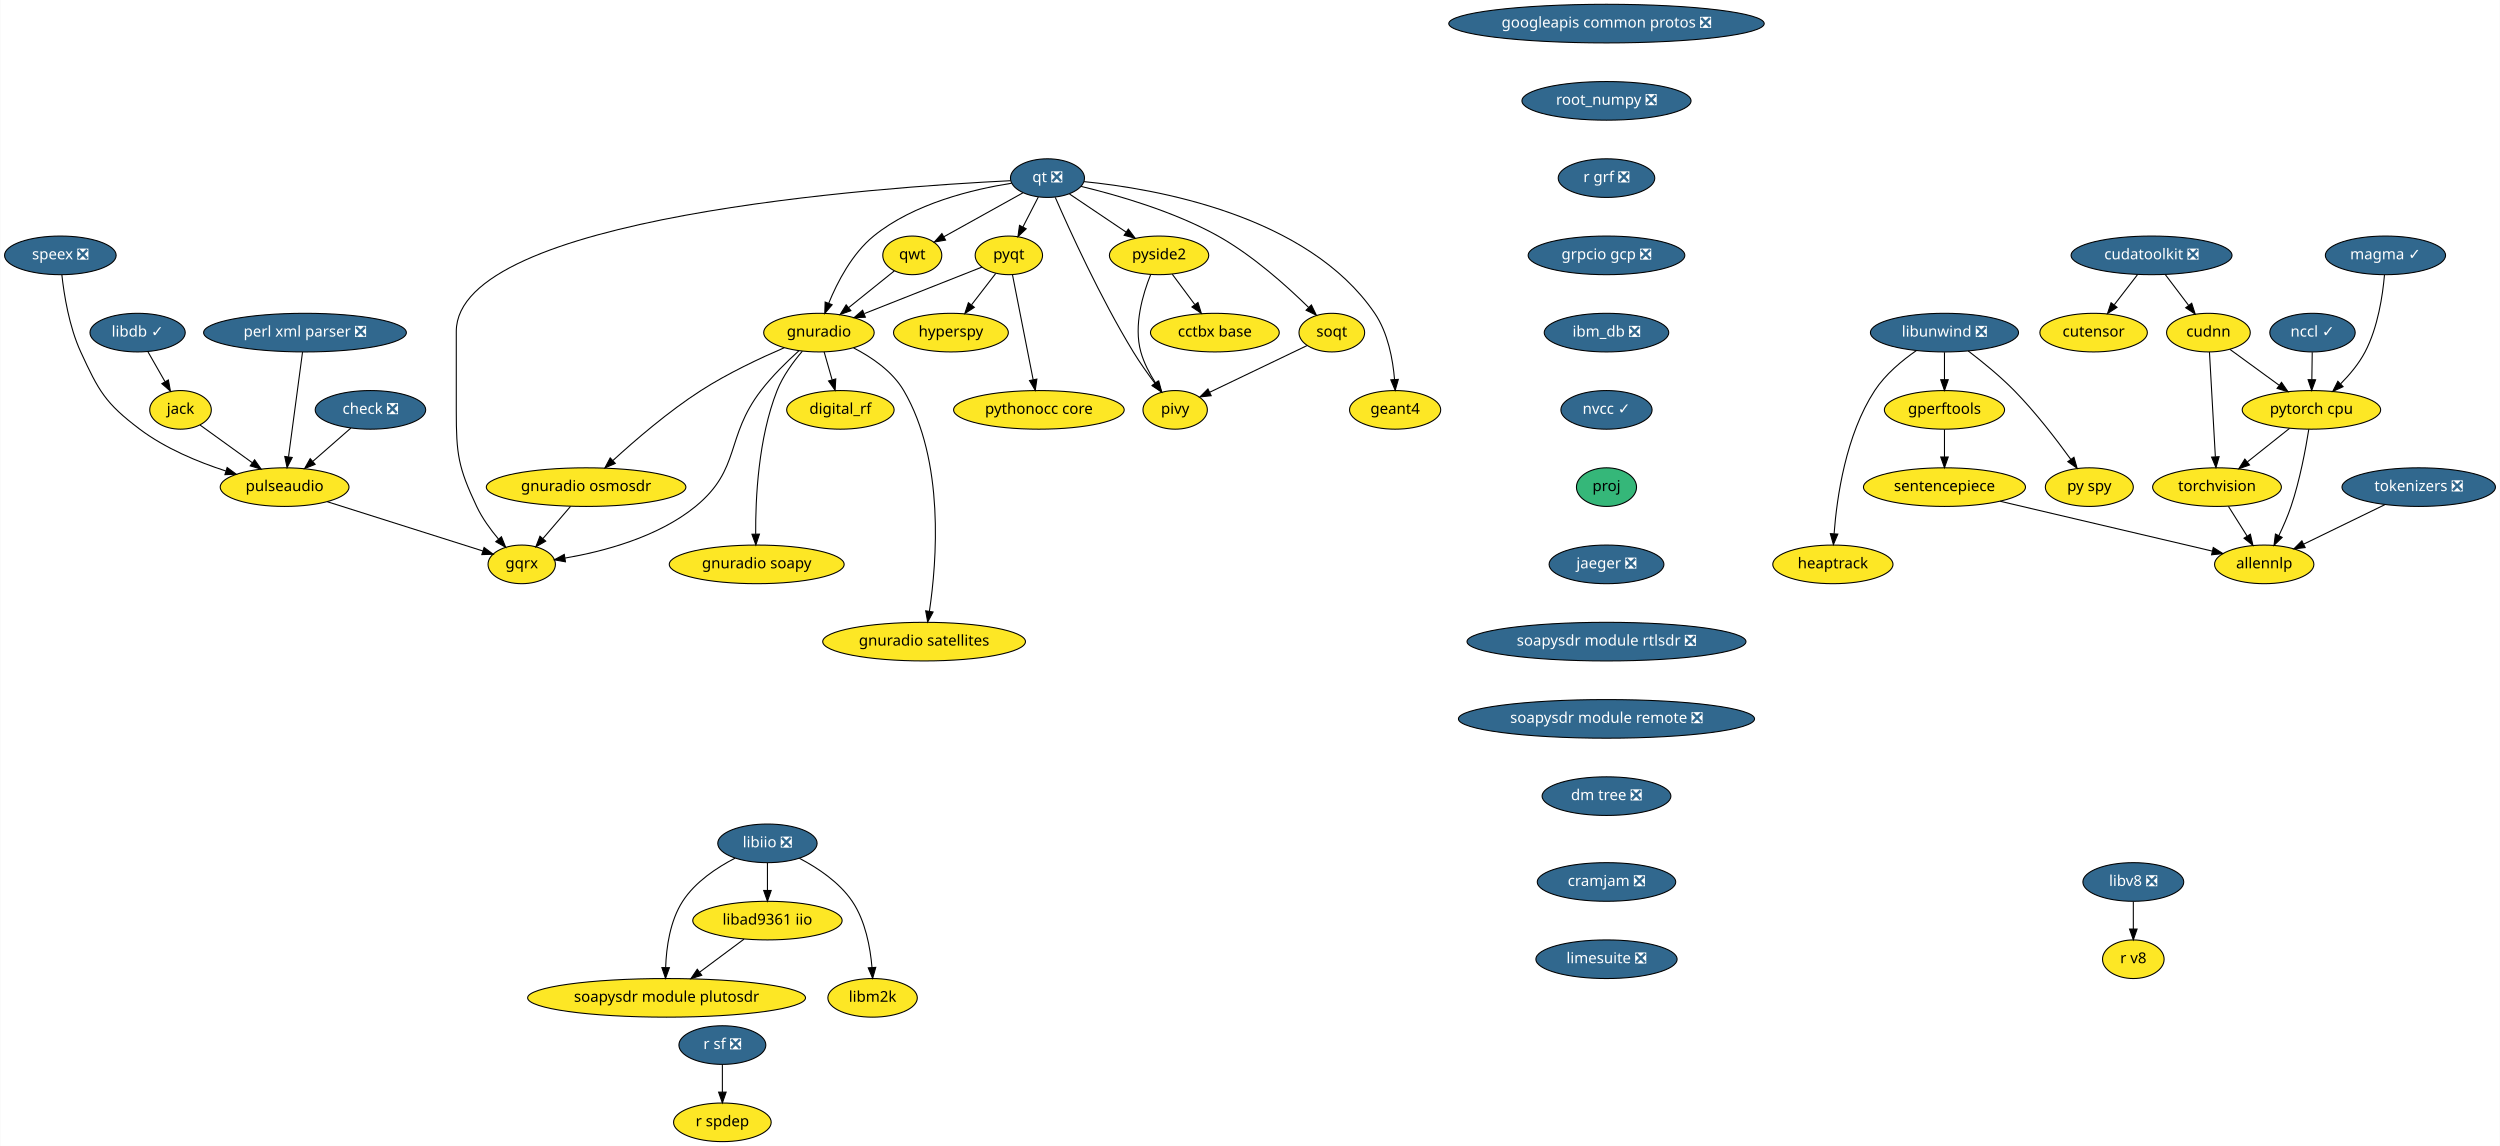
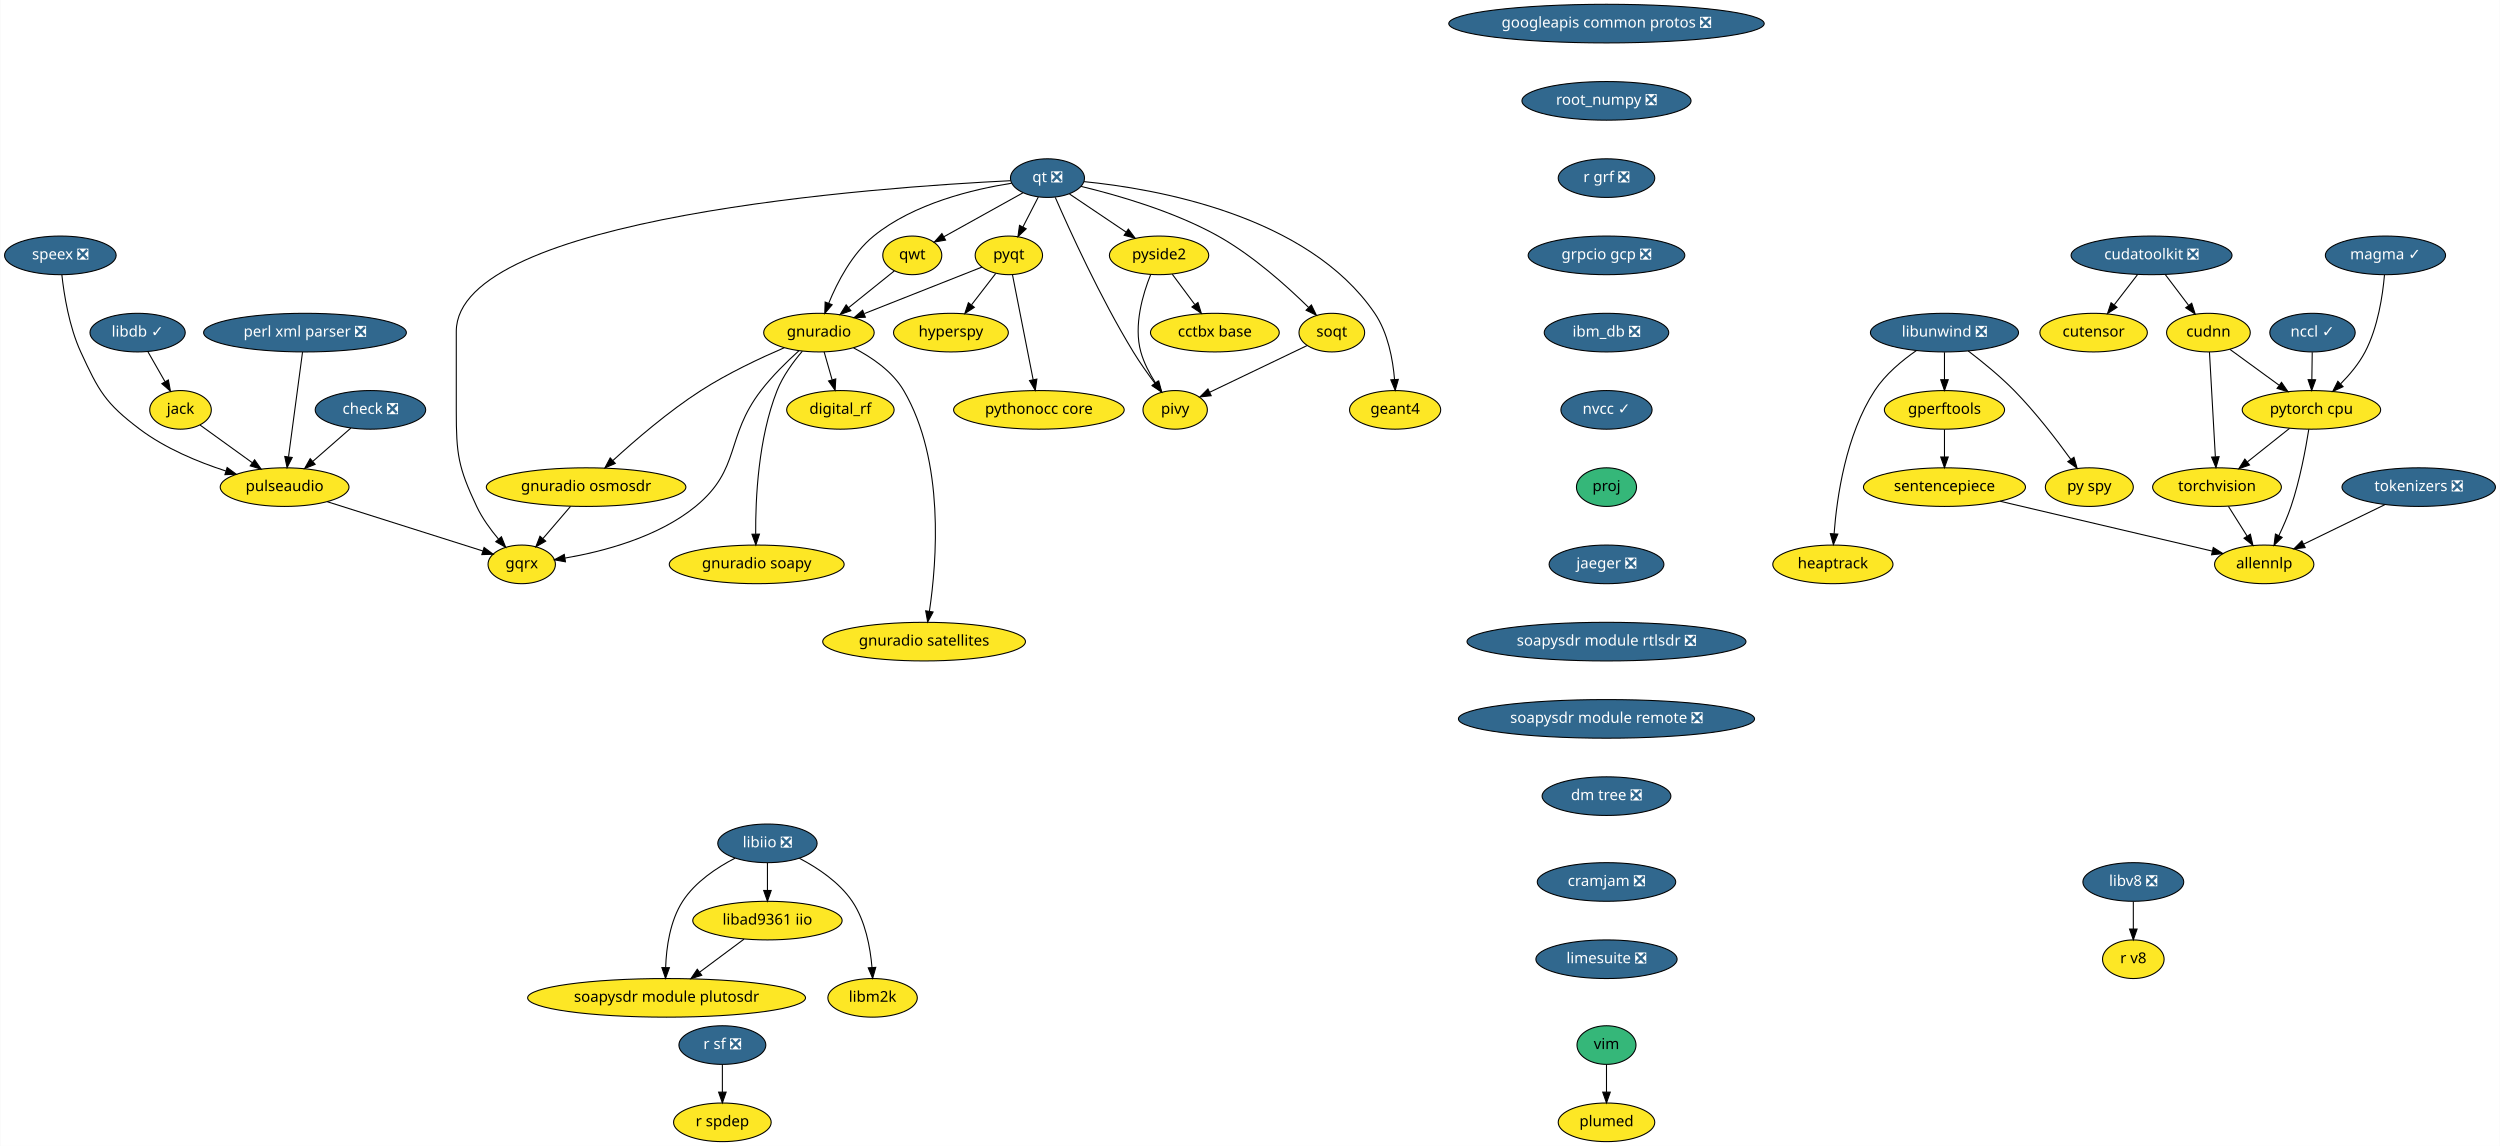
<svg xmlns="http://www.w3.org/2000/svg" xmlns:xlink="http://www.w3.org/1999/xlink" width="2330pt" height="1068pt" viewBox="0.00 0.00 2329.50 1068.00">
  <g id="graph0" class="graph" transform="scale(1 1) rotate(0) translate(4 1064)">
    <polygon fill="white" stroke="transparent" points="-4,4 -4,-1064 2325.5,-1064 2325.5,4 -4,4" />
    <g id="node1" class="node">
      <g id="a_node1">
        <a xlink:href="https://github.com/conda-forge/check-feedstock/pull/19" xlink:title="check ❎">
          <ellipse fill="#31688e" stroke="black" cx="341" cy="-682" rx="51.5" ry="18" />
          <text text-anchor="middle" x="341" y="-678.3" font-family="Times-Roman" font-size="14.00" fill="white">check ❎</text>
        </a>
      </g>
    </g>
    <g id="node2" class="node">
      <g id="a_node2">
        <a xlink:href="https://github.com/conda-forge/pulseaudio-feedstock" xlink:title="pulseaudio">
          <ellipse fill="#fde725" stroke="black" cx="261" cy="-610" rx="60" ry="18" />
          <text text-anchor="middle" x="261" y="-606.3" font-family="Times-Roman" font-size="14.00">pulseaudio</text>
        </a>
      </g>
    </g>
    <g id="edge1" class="edge">
      <path fill="none" stroke="black" d="M322.85,-665.12C312.36,-655.94 298.98,-644.23 287.35,-634.06" />
      <polygon fill="black" stroke="black" points="289.47,-631.26 279.64,-627.31 284.86,-636.53 289.47,-631.26" />
    </g>
    <g id="node3" class="node">
      <g id="a_node3">
        <a xlink:href="https://github.com/conda-forge/gqrx-feedstock" xlink:title="gqrx">
          <ellipse fill="#fde725" stroke="black" cx="482" cy="-538" rx="31.4" ry="18" />
          <text text-anchor="middle" x="482" y="-534.3" font-family="Times-Roman" font-size="14.00">gqrx</text>
        </a>
      </g>
    </g>
    <g id="edge2" class="edge">
      <path fill="none" stroke="black" d="M300.77,-596.4C342.01,-583.34 405.93,-563.09 445.8,-550.47" />
      <polygon fill="black" stroke="black" points="446.92,-553.78 455.39,-547.43 444.8,-547.11 446.92,-553.78" />
    </g>
    <g id="node4" class="node">
      <g id="a_node4">
        <a xlink:href="https://github.com/conda-forge/googleapis-common-protos-feedstock/pull/27" xlink:title="googleapis common protos ❎">
          <ellipse fill="#31688e" stroke="black" cx="1493" cy="-1042" rx="147" ry="18" />
          <text text-anchor="middle" x="1493" y="-1038.3" font-family="Times-Roman" font-size="14.00" fill="white">googleapis common protos ❎</text>
        </a>
      </g>
    </g>
    <g id="node5" class="node">
      <g id="a_node5">
        <a xlink:href="https://github.com/conda-forge/root_numpy-feedstock/pull/21" xlink:title="root_numpy ❎">
          <ellipse fill="#31688e" stroke="black" cx="1493" cy="-970" rx="78.79" ry="18" />
          <text text-anchor="middle" x="1493" y="-966.3" font-family="Times-Roman" font-size="14.00" fill="white">root_numpy ❎</text>
        </a>
      </g>
    </g>
    <g id="node34" class="node">
      <g id="a_node34">
        <a xlink:href="https://github.com/conda-forge/r-grf-feedstock/pull/10" xlink:title="r grf ❎">
          <ellipse fill="#31688e" stroke="black" cx="1493" cy="-898" rx="45" ry="18" />
          <text text-anchor="middle" x="1493" y="-894.3" font-family="Times-Roman" font-size="14.00" fill="white">r grf ❎</text>
        </a>
      </g>
    </g>
    <g id="node6" class="node">
      <g id="a_node6">
        <a xlink:href="https://github.com/conda-forge/hyperspy-feedstock" xlink:title="hyperspy">
          <ellipse fill="#fde725" stroke="black" cx="882" cy="-754" rx="53.5" ry="18" />
          <text text-anchor="middle" x="882" y="-750.3" font-family="Times-Roman" font-size="14.00">hyperspy</text>
        </a>
      </g>
    </g>
    <g id="node7" class="node">
      <g id="a_node7">
        <a xlink:href="https://github.com/conda-forge/jack-feedstock" xlink:title="jack">
          <ellipse fill="#fde725" stroke="black" cx="164" cy="-682" rx="28.7" ry="18" />
          <text text-anchor="middle" x="164" y="-678.3" font-family="Times-Roman" font-size="14.00">jack</text>
        </a>
      </g>
    </g>
    <g id="edge4" class="edge">
      <path fill="none" stroke="black" d="M182.24,-667.83C195.86,-658.01 214.77,-644.36 230.64,-632.91" />
      <polygon fill="black" stroke="black" points="233.04,-635.49 239.1,-626.8 228.94,-629.82 233.04,-635.49" />
    </g>
    <g id="node8" class="node">
      <g id="a_node8">
        <a xlink:href="https://github.com/conda-forge/libdb-feedstock/pull/15" xlink:title="libdb ✓">
          <ellipse fill="#31688e" stroke="black" cx="124" cy="-754" rx="44.39" ry="18" />
          <text text-anchor="middle" x="124" y="-750.3" font-family="Times-Roman" font-size="14.00" fill="white">libdb ✓</text>
        </a>
      </g>
    </g>
    <g id="edge5" class="edge">
      <path fill="none" stroke="black" d="M133.48,-736.41C138.26,-728.04 144.17,-717.71 149.5,-708.37" />
      <polygon fill="black" stroke="black" points="152.67,-709.89 154.59,-699.47 146.59,-706.42 152.67,-709.89" />
    </g>
    <g id="node9" class="node">
      <g id="a_node9">
        <a xlink:href="https://github.com/conda-forge/libunwind-feedstock/pull/14" xlink:title="libunwind ❎">
          <ellipse fill="#31688e" stroke="black" cx="1808" cy="-754" rx="69" ry="18" />
          <text text-anchor="middle" x="1808" y="-750.3" font-family="Times-Roman" font-size="14.00" fill="white">libunwind ❎</text>
        </a>
      </g>
    </g>
    <g id="node10" class="node">
      <g id="a_node10">
        <a xlink:href="https://github.com/conda-forge/gperftools-feedstock" xlink:title="gperftools">
          <ellipse fill="#fde725" stroke="black" cx="1808" cy="-682" rx="56" ry="18" />
          <text text-anchor="middle" x="1808" y="-678.3" font-family="Times-Roman" font-size="14.00">gperftools</text>
        </a>
      </g>
    </g>
    <g id="edge6" class="edge">
      <path fill="none" stroke="black" d="M1808,-735.7C1808,-727.98 1808,-718.71 1808,-710.11" />
      <polygon fill="black" stroke="black" points="1811.5,-710.1 1808,-700.1 1804.5,-710.1 1811.5,-710.1" />
    </g>
    <g id="node11" class="node">
      <g id="a_node11">
        <a xlink:href="https://github.com/conda-forge/py-spy-feedstock" xlink:title="py spy">
          <ellipse fill="#fde725" stroke="black" cx="1943" cy="-610" rx="41" ry="18" />
          <text text-anchor="middle" x="1943" y="-606.3" font-family="Times-Roman" font-size="14.00">py spy</text>
        </a>
      </g>
    </g>
    <g id="edge7" class="edge">
      <path fill="none" stroke="black" d="M1830.1,-736.93C1843.18,-726.96 1859.73,-713.5 1873,-700 1892.74,-679.91 1912.32,-654.42 1925.73,-635.87" />
      <polygon fill="black" stroke="black" points="1928.65,-637.81 1931.61,-627.64 1922.95,-633.74 1928.65,-637.81" />
    </g>
    <g id="node12" class="node">
      <g id="a_node12">
        <a xlink:href="https://github.com/conda-forge/heaptrack-feedstock" xlink:title="heaptrack">
          <ellipse fill="#fde725" stroke="black" cx="1704" cy="-538" rx="56" ry="18" />
          <text text-anchor="middle" x="1704" y="-534.3" font-family="Times-Roman" font-size="14.00">heaptrack</text>
        </a>
      </g>
    </g>
    <g id="edge8" class="edge">
      <path fill="none" stroke="black" d="M1781.86,-737.31C1768.44,-728.02 1752.88,-715.11 1743,-700 1716.03,-658.73 1707.69,-600.52 1705.13,-566.58" />
      <polygon fill="black" stroke="black" points="1708.61,-566.22 1704.48,-556.46 1701.62,-566.67 1708.61,-566.22" />
    </g>
    <g id="node13" class="node">
      <g id="a_node13">
        <a xlink:href="https://github.com/conda-forge/sentencepiece-feedstock" xlink:title="sentencepiece">
          <ellipse fill="#fde725" stroke="black" cx="1808" cy="-610" rx="75.5" ry="18" />
          <text text-anchor="middle" x="1808" y="-606.3" font-family="Times-Roman" font-size="14.00">sentencepiece</text>
        </a>
      </g>
    </g>
    <g id="edge9" class="edge">
      <path fill="none" stroke="black" d="M1808,-663.7C1808,-655.98 1808,-646.71 1808,-638.11" />
      <polygon fill="black" stroke="black" points="1811.5,-638.1 1808,-628.1 1804.5,-638.1 1811.5,-638.1" />
    </g>
    <g id="node33" class="node">
      <g id="a_node33">
        <a xlink:href="https://github.com/conda-forge/allennlp-feedstock" xlink:title="allennlp">
          <ellipse fill="#fde725" stroke="black" cx="2106" cy="-538" rx="46.29" ry="18" />
          <text text-anchor="middle" x="2106" y="-534.3" font-family="Times-Roman" font-size="14.00">allennlp</text>
        </a>
      </g>
    </g>
    <g id="edge34" class="edge">
      <path fill="none" stroke="black" d="M1859.91,-596.81C1915.52,-583.74 2003.1,-563.17 2057.4,-550.42" />
      <polygon fill="black" stroke="black" points="2058.54,-553.74 2067.47,-548.05 2056.94,-546.93 2058.54,-553.74" />
    </g>
    <g id="node14" class="node">
      <g id="a_node14">
        <a xlink:href="https://github.com/conda-forge/perl-xml-parser-feedstock/pull/8" xlink:title="perl xml parser ❎">
          <ellipse fill="#31688e" stroke="black" cx="280" cy="-754" rx="94.48" ry="18" />
          <text text-anchor="middle" x="280" y="-750.3" font-family="Times-Roman" font-size="14.00" fill="white">perl xml parser ❎</text>
        </a>
      </g>
    </g>
    <g id="edge10" class="edge">
      <path fill="none" stroke="black" d="M277.71,-735.87C274.47,-711.67 268.52,-667.21 264.67,-638.39" />
      <polygon fill="black" stroke="black" points="268.1,-637.64 263.3,-628.19 261.16,-638.57 268.1,-637.64" />
    </g>
    <g id="node15" class="node">
      <g id="a_node15">
        <a xlink:href="https://github.com/conda-forge/pyqt-feedstock" xlink:title="pyqt">
          <ellipse fill="#fde725" stroke="black" cx="936" cy="-826" rx="31.4" ry="18" />
          <text text-anchor="middle" x="936" y="-822.3" font-family="Times-Roman" font-size="14.00">pyqt</text>
        </a>
      </g>
    </g>
    <g id="edge11" class="edge">
      <path fill="none" stroke="black" d="M923.75,-809.12C917.1,-800.51 908.74,-789.67 901.25,-779.96" />
      <polygon fill="black" stroke="black" points="903.84,-777.58 894.96,-771.8 898.29,-781.85 903.84,-777.58" />
    </g>
    <g id="node16" class="node">
      <g id="a_node16">
        <a xlink:href="https://github.com/conda-forge/gnuradio-feedstock" xlink:title="gnuradio">
          <ellipse fill="#fde725" stroke="black" cx="759" cy="-754" rx="51.5" ry="18" />
          <text text-anchor="middle" x="759" y="-750.3" font-family="Times-Roman" font-size="14.00">gnuradio</text>
        </a>
      </g>
    </g>
    <g id="edge12" class="edge">
      <path fill="none" stroke="black" d="M911.02,-815.12C882.57,-803.87 835.61,-785.3 801.4,-771.77" />
      <polygon fill="black" stroke="black" points="802.26,-768.35 791.68,-767.92 799.69,-774.86 802.26,-768.35" />
    </g>
    <g id="node17" class="node">
      <g id="a_node17">
        <a xlink:href="https://github.com/conda-forge/pythonocc-core-feedstock" xlink:title="pythonocc core">
          <ellipse fill="#fde725" stroke="black" cx="964" cy="-682" rx="79.5" ry="18" />
          <text text-anchor="middle" x="964" y="-678.3" font-family="Times-Roman" font-size="14.00">pythonocc core</text>
        </a>
      </g>
    </g>
    <g id="edge13" class="edge">
      <path fill="none" stroke="black" d="M939.38,-807.87C944.17,-783.56 952.99,-738.82 958.67,-710.01" />
      <polygon fill="black" stroke="black" points="962.11,-710.68 960.61,-700.19 955.24,-709.32 962.11,-710.68" />
    </g>
    <g id="edge14" class="edge">
      <path fill="none" stroke="black" d="M740.44,-737.2C729.37,-727.21 715.47,-713.65 705,-700 671.44,-656.26 686.64,-626.94 644,-592 608.9,-563.24 557.71,-549.92 522.31,-543.86" />
      <polygon fill="black" stroke="black" points="522.75,-540.38 512.32,-542.27 521.65,-547.3 522.75,-540.38" />
    </g>
    <g id="node18" class="node">
      <g id="a_node18">
        <a xlink:href="https://github.com/conda-forge/digital_rf-feedstock" xlink:title="digital_rf">
          <ellipse fill="#fde725" stroke="black" cx="779" cy="-682" rx="50.09" ry="18" />
          <text text-anchor="middle" x="779" y="-678.3" font-family="Times-Roman" font-size="14.00">digital_rf</text>
        </a>
      </g>
    </g>
    <g id="edge15" class="edge">
      <path fill="none" stroke="black" d="M763.84,-736.05C766.07,-728.26 768.77,-718.82 771.26,-710.08" />
      <polygon fill="black" stroke="black" points="774.68,-710.85 774.06,-700.28 767.95,-708.93 774.68,-710.85" />
    </g>
    <g id="node19" class="node">
      <g id="a_node19">
        <a xlink:href="https://github.com/conda-forge/gnuradio-osmosdr-feedstock" xlink:title="gnuradio osmosdr">
          <ellipse fill="#fde725" stroke="black" cx="542" cy="-610" rx="93" ry="18" />
          <text text-anchor="middle" x="542" y="-606.3" font-family="Times-Roman" font-size="14.00">gnuradio osmosdr</text>
        </a>
      </g>
    </g>
    <g id="edge16" class="edge">
      <path fill="none" stroke="black" d="M726.6,-739.89C704.08,-730.19 673.78,-715.94 649,-700 618.9,-680.65 587.82,-653.91 566.97,-634.8" />
      <polygon fill="black" stroke="black" points="569.21,-632.11 559.5,-627.88 564.46,-637.24 569.21,-632.11" />
    </g>
    <g id="node20" class="node">
      <g id="a_node20">
        <a xlink:href="https://github.com/conda-forge/gnuradio-soapy-feedstock" xlink:title="gnuradio soapy">
          <ellipse fill="#fde725" stroke="black" cx="701" cy="-538" rx="81.49" ry="18" />
          <text text-anchor="middle" x="701" y="-534.3" font-family="Times-Roman" font-size="14.00">gnuradio soapy</text>
        </a>
      </g>
    </g>
    <g id="edge17" class="edge">
      <path fill="none" stroke="black" d="M743.53,-736.7C735.12,-726.85 725.37,-713.6 720,-700 702.45,-655.55 699.83,-599.23 700.04,-566.35" />
      <polygon fill="black" stroke="black" points="703.55,-566.2 700.21,-556.14 696.55,-566.09 703.55,-566.2" />
    </g>
    <g id="node21" class="node">
      <g id="a_node21">
        <a xlink:href="https://github.com/conda-forge/gnuradio-satellites-feedstock" xlink:title="gnuradio satellites">
          <ellipse fill="#fde725" stroke="black" cx="857" cy="-466" rx="94.48" ry="18" />
          <text text-anchor="middle" x="857" y="-462.3" font-family="Times-Roman" font-size="14.00">gnuradio satellites</text>
        </a>
      </g>
    </g>
    <g id="edge18" class="edge">
      <path fill="none" stroke="black" d="M791.28,-739.76C808.17,-731.07 827.47,-717.95 838,-700 876.41,-634.54 868.84,-540.38 861.97,-494.38" />
      <polygon fill="black" stroke="black" points="865.39,-493.61 860.36,-484.29 858.48,-494.72 865.39,-493.61" />
    </g>
-     <g id="edge50" class="edge">
+     <g id="edge51" class="edge">
      <path fill="none" stroke="black" d="M527.48,-592.05C519.78,-583.08 510.21,-571.92 501.84,-562.15" />
      <polygon fill="black" stroke="black" points="504.33,-559.67 495.16,-554.36 499.01,-564.23 504.33,-559.67" />
    </g>
    <g id="node22" class="node">
      <g id="a_node22">
        <a xlink:href="https://github.com/conda-forge/qt-feedstock/pull/184" xlink:title="qt ❎">
          <ellipse fill="#31688e" stroke="black" cx="972" cy="-898" rx="34.5" ry="18" />
          <text text-anchor="middle" x="972" y="-894.3" font-family="Times-Roman" font-size="14.00" fill="white">qt ❎</text>
        </a>
      </g>
    </g>
    <g id="edge26" class="edge">
      <path fill="none" stroke="black" d="M937.53,-895.58C816.91,-889.69 421,-862.18 421,-755 421,-755 421,-755 421,-681 421,-640.55 422.76,-628.59 440,-592 445.13,-581.1 452.9,-570.43 460.36,-561.55" />
      <polygon fill="black" stroke="black" points="463.07,-563.76 467.04,-553.94 457.81,-559.14 463.07,-563.76" />
    </g>
    <g id="edge19" class="edge">
      <path fill="none" stroke="black" d="M963.47,-880.41C959.16,-872.04 953.85,-861.71 949.05,-852.37" />
      <polygon fill="black" stroke="black" points="952.16,-850.76 944.47,-843.47 945.93,-853.96 952.16,-850.76" />
    </g>
    <g id="edge20" class="edge">
      <path fill="none" stroke="black" d="M938.53,-893.21C903.19,-887.69 847.52,-874.55 810,-844 789.92,-827.65 776.19,-801.15 768.08,-781.32" />
      <polygon fill="black" stroke="black" points="771.32,-779.98 764.45,-771.91 764.79,-782.5 771.32,-779.98" />
    </g>
    <g id="node23" class="node">
      <g id="a_node23">
        <a xlink:href="https://github.com/conda-forge/qwt-feedstock" xlink:title="qwt">
          <ellipse fill="#fde725" stroke="black" cx="846" cy="-826" rx="27.5" ry="18" />
          <text text-anchor="middle" x="846" y="-822.3" font-family="Times-Roman" font-size="14.00">qwt</text>
        </a>
      </g>
    </g>
    <g id="edge21" class="edge">
      <path fill="none" stroke="black" d="M949.18,-884.32C928.49,-872.83 897.87,-855.82 875.36,-843.31" />
      <polygon fill="black" stroke="black" points="877,-840.22 866.56,-838.42 873.6,-846.34 877,-840.22" />
    </g>
    <g id="node24" class="node">
      <g id="a_node24">
        <a xlink:href="https://github.com/conda-forge/pivy-feedstock" xlink:title="pivy">
          <ellipse fill="#fde725" stroke="black" cx="1091" cy="-682" rx="30" ry="18" />
          <text text-anchor="middle" x="1091" y="-678.3" font-family="Times-Roman" font-size="14.00">pivy</text>
        </a>
      </g>
    </g>
    <g id="edge22" class="edge">
      <path fill="none" stroke="black" d="M979.26,-880.04C992.31,-850.11 1021.28,-786.36 1052,-736 1058.04,-726.1 1065.43,-715.71 1072.14,-706.78" />
      <polygon fill="black" stroke="black" points="1075,-708.8 1078.3,-698.73 1069.44,-704.55 1075,-708.8" />
    </g>
    <g id="node25" class="node">
      <g id="a_node25">
        <a xlink:href="https://github.com/conda-forge/pyside2-feedstock" xlink:title="pyside2">
          <ellipse fill="#fde725" stroke="black" cx="1076" cy="-826" rx="46.29" ry="18" />
          <text text-anchor="middle" x="1076" y="-822.3" font-family="Times-Roman" font-size="14.00">pyside2</text>
        </a>
      </g>
    </g>
    <g id="edge23" class="edge">
      <path fill="none" stroke="black" d="M992.55,-883.17C1007.57,-873.06 1028.2,-859.17 1045.19,-847.74" />
      <polygon fill="black" stroke="black" points="1047.35,-850.5 1053.7,-842.01 1043.45,-844.69 1047.35,-850.5" />
    </g>
    <g id="node26" class="node">
      <g id="a_node26">
        <a xlink:href="https://github.com/conda-forge/soqt-feedstock" xlink:title="soqt">
          <ellipse fill="#fde725" stroke="black" cx="1237" cy="-754" rx="30.59" ry="18" />
          <text text-anchor="middle" x="1237" y="-750.3" font-family="Times-Roman" font-size="14.00">soqt</text>
        </a>
      </g>
    </g>
    <g id="edge24" class="edge">
      <path fill="none" stroke="black" d="M1003.32,-890.27C1036.47,-882.31 1089.61,-867.16 1131,-844 1163.35,-825.9 1195.21,-797.29 1215.42,-777.41" />
      <polygon fill="black" stroke="black" points="1217.97,-779.81 1222.57,-770.26 1213.03,-774.86 1217.97,-779.81" />
    </g>
    <g id="node27" class="node">
      <g id="a_node27">
        <a xlink:href="https://github.com/conda-forge/geant4-feedstock" xlink:title="geant4">
          <ellipse fill="#fde725" stroke="black" cx="1296" cy="-682" rx="42.49" ry="18" />
          <text text-anchor="middle" x="1296" y="-678.3" font-family="Times-Roman" font-size="14.00">geant4</text>
        </a>
      </g>
    </g>
    <g id="edge25" class="edge">
      <path fill="none" stroke="black" d="M1006.03,-894.72C1071.63,-888.27 1214.63,-863.84 1277,-772 1289.37,-753.78 1293.91,-729.01 1295.47,-710.23" />
      <polygon fill="black" stroke="black" points="1298.96,-710.41 1296.07,-700.22 1291.97,-709.99 1298.96,-710.41" />
    </g>
    <g id="edge27" class="edge">
      <path fill="none" stroke="black" d="M829.23,-811.5C817.17,-801.81 800.65,-788.51 786.66,-777.26" />
      <polygon fill="black" stroke="black" points="788.75,-774.45 778.77,-770.91 784.37,-779.9 788.75,-774.45" />
    </g>
    <g id="edge28" class="edge">
      <path fill="none" stroke="black" d="M1068.18,-808.08C1060.89,-790.03 1052.12,-760.7 1059,-736 1061.82,-725.86 1067.17,-715.71 1072.7,-707.06" />
      <polygon fill="black" stroke="black" points="1075.7,-708.88 1078.43,-698.64 1069.91,-704.94 1075.7,-708.88" />
    </g>
    <g id="node28" class="node">
      <g id="a_node28">
        <a xlink:href="https://github.com/conda-forge/cctbx-base-feedstock" xlink:title="cctbx base">
          <ellipse fill="#fde725" stroke="black" cx="1128" cy="-754" rx="60" ry="18" />
          <text text-anchor="middle" x="1128" y="-750.3" font-family="Times-Roman" font-size="14.00">cctbx base</text>
        </a>
      </g>
    </g>
    <g id="edge29" class="edge">
      <path fill="none" stroke="black" d="M1088.32,-808.41C1094.58,-799.99 1102.31,-789.58 1109.28,-780.2" />
      <polygon fill="black" stroke="black" points="1112.25,-782.07 1115.4,-771.96 1106.63,-777.9 1112.25,-782.07" />
    </g>
    <g id="edge30" class="edge">
      <path fill="none" stroke="black" d="M1213.87,-741.91C1189.41,-730.18 1150.65,-711.6 1123.22,-698.45" />
      <polygon fill="black" stroke="black" points="1124.56,-695.21 1114.03,-694.04 1121.53,-701.52 1124.56,-695.21" />
    </g>
    <g id="node29" class="node">
      <g id="a_node29">
        <a xlink:href="https://github.com/conda-forge/r-sf-feedstock/pull/49" xlink:title="r sf ❎">
          <ellipse fill="#31688e" stroke="black" cx="669" cy="-90" rx="40.5" ry="18" />
          <text text-anchor="middle" x="669" y="-86.3" font-family="Times-Roman" font-size="14.00" fill="white">r sf ❎</text>
        </a>
      </g>
    </g>
    <g id="node30" class="node">
      <g id="a_node30">
        <a xlink:href="https://github.com/conda-forge/r-spdep-feedstock" xlink:title="r spdep">
          <ellipse fill="#fde725" stroke="black" cx="669" cy="-18" rx="45.5" ry="18" />
          <text text-anchor="middle" x="669" y="-14.3" font-family="Times-Roman" font-size="14.00">r spdep</text>
        </a>
      </g>
    </g>
    <g id="edge31" class="edge">
      <path fill="none" stroke="black" d="M669,-71.7C669,-63.98 669,-54.71 669,-46.11" />
      <polygon fill="black" stroke="black" points="672.5,-46.1 669,-36.1 665.5,-46.1 672.5,-46.1" />
    </g>
    <g id="node31" class="node">
      <g id="a_node31">
        <a xlink:href="https://github.com/conda-forge/speex-feedstock/pull/7" xlink:title="speex ❎">
          <ellipse fill="#31688e" stroke="black" cx="52" cy="-826" rx="52" ry="18" />
          <text text-anchor="middle" x="52" y="-822.3" font-family="Times-Roman" font-size="14.00" fill="white">speex ❎</text>
        </a>
      </g>
    </g>
    <g id="edge32" class="edge">
      <path fill="none" stroke="black" d="M53.4,-807.9C55.42,-789.44 60.17,-759.54 71,-736 87.84,-699.42 93.85,-688.25 126,-664 149.71,-646.12 180.22,-633.46 206.24,-625.02" />
      <polygon fill="black" stroke="black" points="207.46,-628.3 215.97,-621.98 205.38,-621.62 207.46,-628.3" />
    </g>
    <g id="node32" class="node">
      <g id="a_node32">
        <a xlink:href="https://github.com/conda-forge/torchvision-feedstock" xlink:title="torchvision">
          <ellipse fill="#fde725" stroke="black" cx="2062" cy="-610" rx="60" ry="18" />
          <text text-anchor="middle" x="2062" y="-606.3" font-family="Times-Roman" font-size="14.00">torchvision</text>
        </a>
      </g>
    </g>
    <g id="edge33" class="edge">
      <path fill="none" stroke="black" d="M2072.65,-592.05C2077.84,-583.8 2084.19,-573.7 2089.95,-564.54" />
      <polygon fill="black" stroke="black" points="2093.09,-566.12 2095.45,-555.79 2087.16,-562.39 2093.09,-566.12" />
    </g>
    <g id="node36" class="node">
      <g id="a_node36">
        <a xlink:href="https://github.com/conda-forge/grpcio-gcp-feedstock/pull/9" xlink:title="grpcio gcp ❎">
          <ellipse fill="#31688e" stroke="black" cx="1493" cy="-826" rx="73" ry="18" />
          <text text-anchor="middle" x="1493" y="-822.3" font-family="Times-Roman" font-size="14.00" fill="white">grpcio gcp ❎</text>
        </a>
      </g>
    </g>
    <g id="node35" class="node">
      <g id="a_node35">
        <a xlink:href="https://github.com/conda-forge/pytorch-cpu-feedstock" xlink:title="pytorch cpu">
          <ellipse fill="#fde725" stroke="black" cx="2150" cy="-682" rx="64.5" ry="18" />
          <text text-anchor="middle" x="2150" y="-678.3" font-family="Times-Roman" font-size="14.00">pytorch cpu</text>
        </a>
      </g>
    </g>
    <g id="edge36" class="edge">
      <path fill="none" stroke="black" d="M2129.59,-664.76C2117.93,-655.49 2103.13,-643.71 2090.35,-633.55" />
      <polygon fill="black" stroke="black" points="2092.3,-630.63 2082.3,-627.15 2087.95,-636.11 2092.3,-630.63" />
    </g>
    <g id="edge37" class="edge">
      <path fill="none" stroke="black" d="M2147.56,-663.96C2144.69,-645.81 2139.24,-616.4 2131,-592 2127.93,-582.9 2123.72,-573.29 2119.63,-564.8" />
      <polygon fill="black" stroke="black" points="2122.72,-563.16 2115.13,-555.77 2116.46,-566.28 2122.72,-563.16" />
    </g>
-     <g id="node37" class="node">
-       <g id="a_node37">
+     <g id="node39" class="node">
+       <g id="a_node39">
        <a xlink:href="https://github.com/conda-forge/ibm_db-feedstock/pull/27" xlink:title="ibm_db ❎">
          <ellipse fill="#31688e" stroke="black" cx="1493" cy="-754" rx="58" ry="18" />
          <text text-anchor="middle" x="1493" y="-750.3" font-family="Times-Roman" font-size="14.00" fill="white">ibm_db ❎</text>
        </a>
      </g>
    </g>
+     <g id="node37" class="node">
+       <g id="a_node37">
+         <a xlink:href="https://github.com/conda-forge/vim-feedstock" xlink:title="vim">
+           <ellipse fill="#35b779" stroke="black" cx="1493" cy="-90" rx="27.5" ry="18" />
+           <text text-anchor="middle" x="1493" y="-86.3" font-family="Times-Roman" font-size="14.00">vim</text>
+         </a>
+       </g>
+     </g>
    <g id="node38" class="node">
      <g id="a_node38">
+         <a xlink:href="https://github.com/conda-forge/plumed-feedstock" xlink:title="plumed">
+           <ellipse fill="#fde725" stroke="black" cx="1493" cy="-18" rx="45" ry="18" />
+           <text text-anchor="middle" x="1493" y="-14.3" font-family="Times-Roman" font-size="14.00">plumed</text>
+         </a>
+       </g>
+     </g>
+     <g id="edge39" class="edge">
+       <path fill="none" stroke="black" d="M1493,-71.7C1493,-63.98 1493,-54.71 1493,-46.11" />
+       <polygon fill="black" stroke="black" points="1496.5,-46.1 1493,-36.1 1489.5,-46.1 1496.5,-46.1" />
+     </g>
+     <g id="node40" class="node">
+       <g id="a_node40">
        <a xlink:href="https://github.com/conda-forge/nvcc-feedstock/pull/62" xlink:title="nvcc ✓">
          <ellipse fill="#31688e" stroke="black" cx="1493" cy="-682" rx="42.49" ry="18" />
          <text text-anchor="middle" x="1493" y="-678.3" font-family="Times-Roman" font-size="14.00" fill="white">nvcc ✓</text>
        </a>
      </g>
    </g>
-     <g id="node44" class="node">
-       <g id="a_node44">
+     <g id="node46" class="node">
+       <g id="a_node46">
        <a xlink:href="https://github.com/conda-forge/proj-feedstock" xlink:title="proj">
          <ellipse fill="#35b779" stroke="black" cx="1493" cy="-610" rx="28" ry="18" />
          <text text-anchor="middle" x="1493" y="-606.3" font-family="Times-Roman" font-size="14.00">proj</text>
        </a>
      </g>
    </g>
-     <g id="node39" class="node">
-       <g id="a_node39">
+     <g id="node41" class="node">
+       <g id="a_node41">
        <a xlink:href="https://github.com/conda-forge/cudatoolkit-feedstock/pull/4" xlink:title="cudatoolkit ❎">
          <ellipse fill="#31688e" stroke="black" cx="2001" cy="-826" rx="74.99" ry="18" />
          <text text-anchor="middle" x="2001" y="-822.3" font-family="Times-Roman" font-size="14.00" fill="white">cudatoolkit ❎</text>
        </a>
      </g>
    </g>
-     <g id="node40" class="node">
-       <g id="a_node40">
+     <g id="node42" class="node">
+       <g id="a_node42">
        <a xlink:href="https://github.com/conda-forge/cudnn-feedstock" xlink:title="cudnn">
          <ellipse fill="#fde725" stroke="black" cx="2054" cy="-754" rx="39" ry="18" />
          <text text-anchor="middle" x="2054" y="-750.3" font-family="Times-Roman" font-size="14.00">cudnn</text>
        </a>
      </g>
    </g>
-     <g id="edge41" class="edge">
+     <g id="edge42" class="edge">
      <path fill="none" stroke="black" d="M2013.83,-808.05C2020.3,-799.5 2028.28,-788.97 2035.41,-779.56" />
      <polygon fill="black" stroke="black" points="2038.41,-781.39 2041.65,-771.31 2032.83,-777.17 2038.41,-781.39" />
    </g>
-     <g id="node41" class="node">
-       <g id="a_node41">
+     <g id="node43" class="node">
+       <g id="a_node43">
        <a xlink:href="https://github.com/conda-forge/cutensor-feedstock" xlink:title="cutensor">
          <ellipse fill="#fde725" stroke="black" cx="1947" cy="-754" rx="50.09" ry="18" />
          <text text-anchor="middle" x="1947" y="-750.3" font-family="Times-Roman" font-size="14.00">cutensor</text>
        </a>
      </g>
    </g>
-     <g id="edge42" class="edge">
+     <g id="edge43" class="edge">
      <path fill="none" stroke="black" d="M1987.93,-808.05C1981.43,-799.63 1973.44,-789.28 1966.26,-779.97" />
      <polygon fill="black" stroke="black" points="1968.83,-777.57 1959.95,-771.79 1963.29,-781.84 1968.83,-777.57" />
    </g>
-     <g id="edge43" class="edge">
+     <g id="edge44" class="edge">
      <path fill="none" stroke="black" d="M2054.96,-735.87C2056.33,-711.67 2058.83,-667.21 2060.46,-638.39" />
      <polygon fill="black" stroke="black" points="2063.96,-638.37 2061.03,-628.19 2056.97,-637.98 2063.96,-638.37" />
    </g>
-     <g id="edge44" class="edge">
+     <g id="edge45" class="edge">
      <path fill="none" stroke="black" d="M2073.89,-738.5C2087.11,-728.85 2104.73,-716.01 2119.68,-705.11" />
      <polygon fill="black" stroke="black" points="2122.11,-707.67 2128.13,-698.95 2117.98,-702.01 2122.11,-707.67" />
    </g>
-     <g id="node42" class="node">
-       <g id="a_node42">
+     <g id="node44" class="node">
+       <g id="a_node44">
        <a xlink:href="https://github.com/conda-forge/libv8-feedstock/pull/66" xlink:title="libv8 ❎">
          <ellipse fill="#31688e" stroke="black" cx="1984" cy="-242" rx="47" ry="18" />
          <text text-anchor="middle" x="1984" y="-238.3" font-family="Times-Roman" font-size="14.00" fill="white">libv8 ❎</text>
        </a>
      </g>
    </g>
-     <g id="node43" class="node">
-       <g id="a_node43">
+     <g id="node45" class="node">
+       <g id="a_node45">
        <a xlink:href="https://github.com/conda-forge/r-v8-feedstock" xlink:title="r v8">
          <ellipse fill="#fde725" stroke="black" cx="1984" cy="-170" rx="28.7" ry="18" />
          <text text-anchor="middle" x="1984" y="-166.3" font-family="Times-Roman" font-size="14.00">r v8</text>
        </a>
      </g>
    </g>
-     <g id="edge45" class="edge">
+     <g id="edge46" class="edge">
      <path fill="none" stroke="black" d="M1984,-223.7C1984,-215.98 1984,-206.71 1984,-198.11" />
      <polygon fill="black" stroke="black" points="1987.5,-198.1 1984,-188.1 1980.5,-198.1 1987.5,-198.1" />
    </g>
-     <g id="node45" class="node">
-       <g id="a_node45">
+     <g id="node47" class="node">
+       <g id="a_node47">
        <a xlink:href="https://github.com/conda-forge/jaeger-feedstock/pull/12" xlink:title="jaeger ❎">
          <ellipse fill="#31688e" stroke="black" cx="1493" cy="-538" rx="53.5" ry="18" />
          <text text-anchor="middle" x="1493" y="-534.3" font-family="Times-Roman" font-size="14.00" fill="white">jaeger ❎</text>
        </a>
      </g>
    </g>
-     <g id="node47" class="node">
-       <g id="a_node47">
+     <g id="node49" class="node">
+       <g id="a_node49">
        <a xlink:href="https://github.com/conda-forge/soapysdr-module-rtlsdr-feedstock/pull/3" xlink:title="soapysdr module rtlsdr ❎">
          <ellipse fill="#31688e" stroke="black" cx="1493" cy="-466" rx="130" ry="18" />
          <text text-anchor="middle" x="1493" y="-462.3" font-family="Times-Roman" font-size="14.00" fill="white">soapysdr module rtlsdr ❎</text>
        </a>
      </g>
    </g>
-     <g id="node46" class="node">
-       <g id="a_node46">
+     <g id="node48" class="node">
+       <g id="a_node48">
        <a xlink:href="https://github.com/conda-forge/nccl-feedstock/pull/35" xlink:title="nccl ✓">
          <ellipse fill="#31688e" stroke="black" cx="2151" cy="-754" rx="39.79" ry="18" />
          <text text-anchor="middle" x="2151" y="-750.3" font-family="Times-Roman" font-size="14.00" fill="white">nccl ✓</text>
        </a>
      </g>
    </g>
-     <g id="edge48" class="edge">
+     <g id="edge49" class="edge">
      <path fill="none" stroke="black" d="M2150.75,-735.7C2150.64,-727.98 2150.51,-718.71 2150.39,-710.11" />
      <polygon fill="black" stroke="black" points="2153.89,-710.05 2150.24,-700.1 2146.89,-710.15 2153.89,-710.05" />
    </g>
-     <g id="node52" class="node">
-       <g id="a_node52">
+     <g id="node54" class="node">
+       <g id="a_node54">
        <a xlink:href="https://github.com/conda-forge/soapysdr-module-remote-feedstock/pull/3" xlink:title="soapysdr module remote ❎">
          <ellipse fill="#31688e" stroke="black" cx="1493" cy="-394" rx="138" ry="18" />
          <text text-anchor="middle" x="1493" y="-390.3" font-family="Times-Roman" font-size="14.00" fill="white">soapysdr module remote ❎</text>
        </a>
      </g>
    </g>
-     <g id="node48" class="node">
-       <g id="a_node48">
+     <g id="node50" class="node">
+       <g id="a_node50">
        <a xlink:href="https://github.com/conda-forge/soapysdr-module-plutosdr-feedstock" xlink:title="soapysdr module plutosdr">
          <ellipse fill="#fde725" stroke="black" cx="617" cy="-134" rx="129.5" ry="18" />
          <text text-anchor="middle" x="617" y="-130.3" font-family="Times-Roman" font-size="14.00">soapysdr module plutosdr</text>
        </a>
      </g>
    </g>
-     <g id="node49" class="node">
-       <g id="a_node49">
+     <g id="node51" class="node">
+       <g id="a_node51">
        <a xlink:href="https://github.com/conda-forge/libiio-feedstock/pull/13" xlink:title="libiio ❎">
          <ellipse fill="#31688e" stroke="black" cx="711" cy="-278" rx="46.29" ry="18" />
          <text text-anchor="middle" x="711" y="-274.3" font-family="Times-Roman" font-size="14.00" fill="white">libiio ❎</text>
        </a>
      </g>
    </g>
-     <g id="edge51" class="edge">
+     <g id="edge52" class="edge">
      <path fill="none" stroke="black" d="M680.89,-264.23C663.84,-255.42 643.65,-242.04 632,-224 620.2,-205.73 616.79,-181.12 616.13,-162.41" />
      <polygon fill="black" stroke="black" points="619.63,-162.13 616.03,-152.16 612.63,-162.2 619.63,-162.13" />
    </g>
-     <g id="node50" class="node">
-       <g id="a_node50">
+     <g id="node52" class="node">
+       <g id="a_node52">
        <a xlink:href="https://github.com/conda-forge/libad9361-iio-feedstock" xlink:title="libad9361 iio">
          <ellipse fill="#fde725" stroke="black" cx="711" cy="-206" rx="69.59" ry="18" />
          <text text-anchor="middle" x="711" y="-202.3" font-family="Times-Roman" font-size="14.00">libad9361 iio</text>
        </a>
      </g>
    </g>
-     <g id="edge52" class="edge">
+     <g id="edge53" class="edge">
      <path fill="none" stroke="black" d="M711,-259.7C711,-251.98 711,-242.71 711,-234.11" />
      <polygon fill="black" stroke="black" points="714.5,-234.1 711,-224.1 707.5,-234.1 714.5,-234.1" />
    </g>
-     <g id="node51" class="node">
-       <g id="a_node51">
+     <g id="node53" class="node">
+       <g id="a_node53">
        <a xlink:href="https://github.com/conda-forge/libm2k-feedstock" xlink:title="libm2k">
          <ellipse fill="#fde725" stroke="black" cx="809" cy="-134" rx="41.69" ry="18" />
          <text text-anchor="middle" x="809" y="-130.3" font-family="Times-Roman" font-size="14.00">libm2k</text>
        </a>
      </g>
    </g>
-     <g id="edge53" class="edge">
+     <g id="edge54" class="edge">
      <path fill="none" stroke="black" d="M740.83,-264.04C757.78,-255.17 777.96,-241.78 790,-224 802.35,-205.76 806.88,-180.99 808.45,-162.21" />
      <polygon fill="black" stroke="black" points="811.95,-162.41 809.06,-152.21 804.96,-161.98 811.95,-162.41" />
    </g>
-     <g id="edge54" class="edge">
+     <g id="edge55" class="edge">
      <path fill="none" stroke="black" d="M689.2,-188.76C676.89,-179.6 661.31,-168 647.78,-157.92" />
      <polygon fill="black" stroke="black" points="649.78,-155.04 639.66,-151.88 645.59,-160.66 649.78,-155.04" />
    </g>
-     <g id="node54" class="node">
-       <g id="a_node54">
+     <g id="node56" class="node">
+       <g id="a_node56">
        <a xlink:href="https://github.com/conda-forge/dm-tree-feedstock/pull/4" xlink:title="dm tree ❎">
          <ellipse fill="#31688e" stroke="black" cx="1493" cy="-322" rx="60" ry="18" />
          <text text-anchor="middle" x="1493" y="-318.3" font-family="Times-Roman" font-size="14.00" fill="white">dm tree ❎</text>
        </a>
      </g>
    </g>
-     <g id="node53" class="node">
-       <g id="a_node53">
+     <g id="node55" class="node">
+       <g id="a_node55">
        <a xlink:href="https://github.com/conda-forge/tokenizers-feedstock/pull/18" xlink:title="tokenizers ❎">
          <ellipse fill="#31688e" stroke="black" cx="2250" cy="-610" rx="71.5" ry="18" />
          <text text-anchor="middle" x="2250" y="-606.3" font-family="Times-Roman" font-size="14.00" fill="white">tokenizers ❎</text>
        </a>
      </g>
    </g>
-     <g id="edge56" class="edge">
+     <g id="edge57" class="edge">
      <path fill="none" stroke="black" d="M2218.4,-593.64C2196.13,-582.81 2166.25,-568.29 2142.89,-556.93" />
      <polygon fill="black" stroke="black" points="2144.16,-553.66 2133.64,-552.44 2141.1,-559.96 2144.16,-553.66" />
    </g>
-     <g id="node55" class="node">
-       <g id="a_node55">
+     <g id="node57" class="node">
+       <g id="a_node57">
        <a xlink:href="https://github.com/conda-forge/magma-feedstock/pull/9" xlink:title="magma ✓">
          <ellipse fill="#31688e" stroke="black" cx="2219" cy="-826" rx="56" ry="18" />
          <text text-anchor="middle" x="2219" y="-822.3" font-family="Times-Roman" font-size="14.00" fill="white">magma ✓</text>
        </a>
      </g>
    </g>
-     <g id="edge58" class="edge">
+     <g id="edge59" class="edge">
      <path fill="none" stroke="black" d="M2218.07,-807.67C2216.45,-789.02 2212.04,-758.94 2200,-736 2194.27,-725.08 2185.66,-714.8 2177.19,-706.25" />
      <polygon fill="black" stroke="black" points="2179.49,-703.61 2169.86,-699.2 2174.64,-708.65 2179.49,-703.61" />
    </g>
-     <g id="node56" class="node">
-       <g id="a_node56">
+     <g id="node58" class="node">
+       <g id="a_node58">
        <a xlink:href="https://github.com/conda-forge/cramjam-feedstock/pull/14" xlink:title="cramjam ❎">
          <ellipse fill="#31688e" stroke="black" cx="1493" cy="-242" rx="64.5" ry="18" />
          <text text-anchor="middle" x="1493" y="-238.3" font-family="Times-Roman" font-size="14.00" fill="white">cramjam ❎</text>
        </a>
      </g>
    </g>
-     <g id="node57" class="node">
-       <g id="a_node57">
+     <g id="node59" class="node">
+       <g id="a_node59">
        <a xlink:href="https://github.com/conda-forge/limesuite-feedstock/pull/2" xlink:title="limesuite ❎">
          <ellipse fill="#31688e" stroke="black" cx="1493" cy="-170" rx="65.79" ry="18" />
          <text text-anchor="middle" x="1493" y="-166.3" font-family="Times-Roman" font-size="14.00" fill="white">limesuite ❎</text>
        </a>
      </g>
    </g>
  </g>
</svg>
